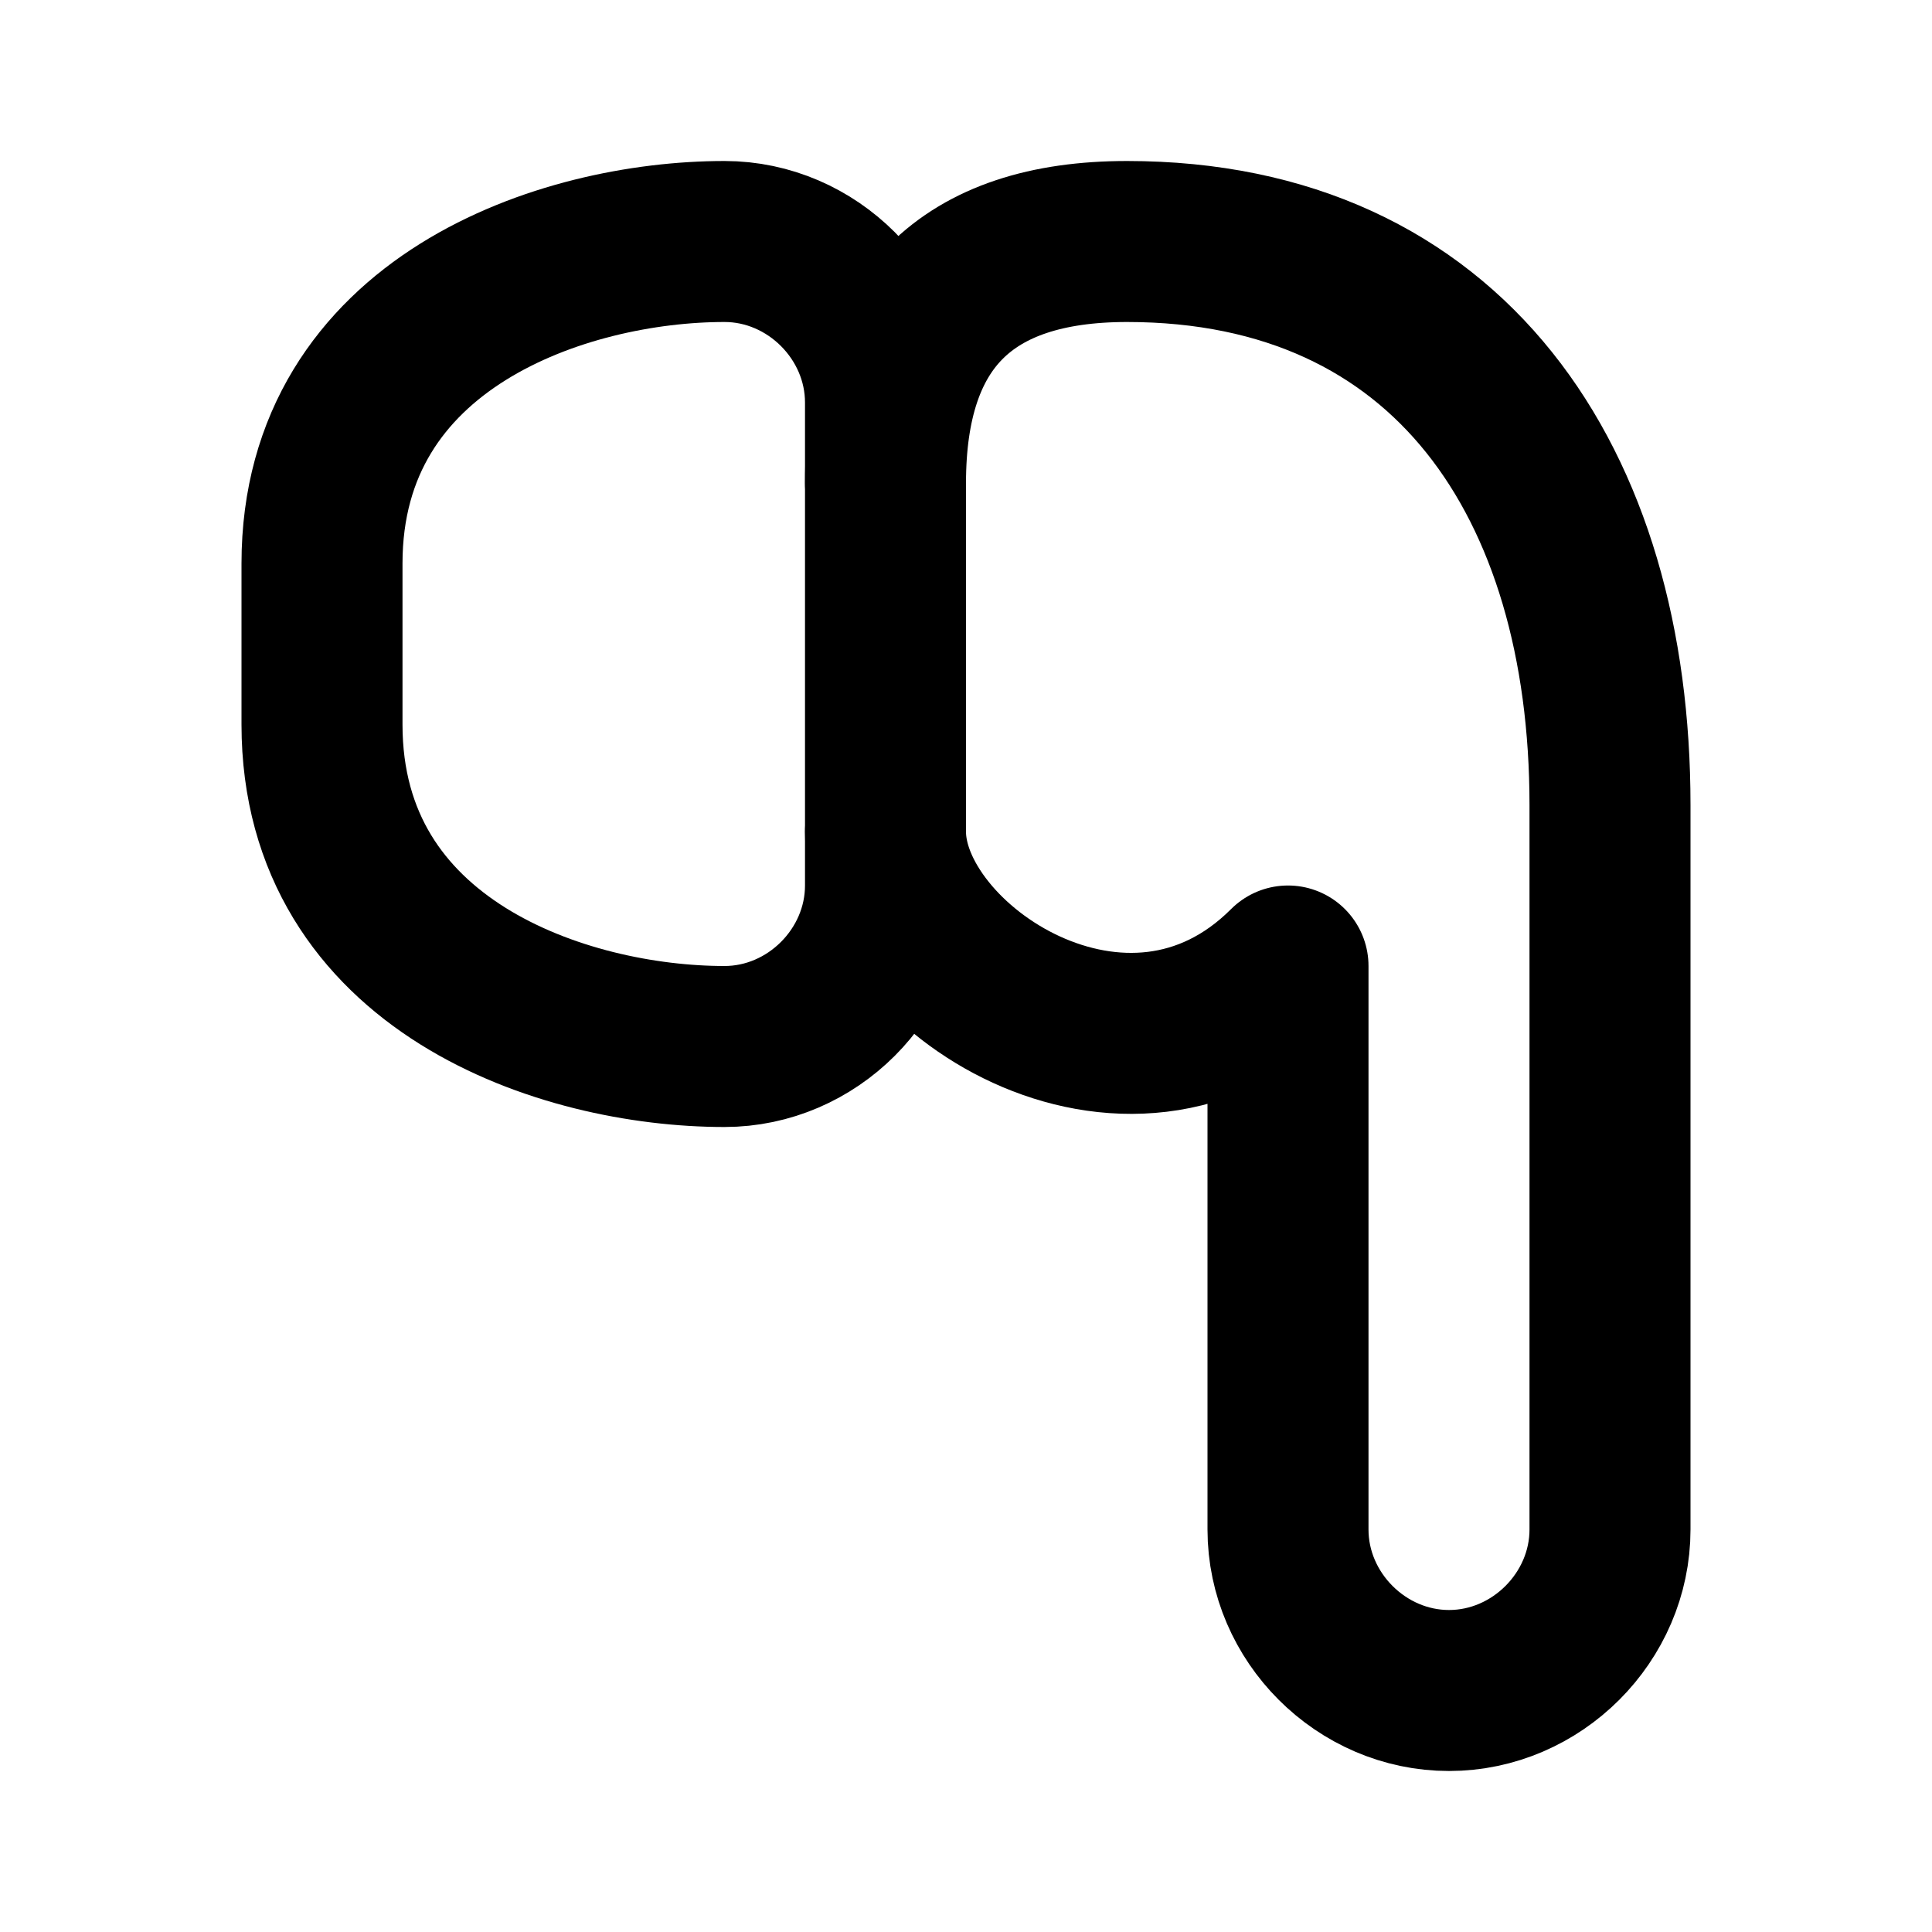
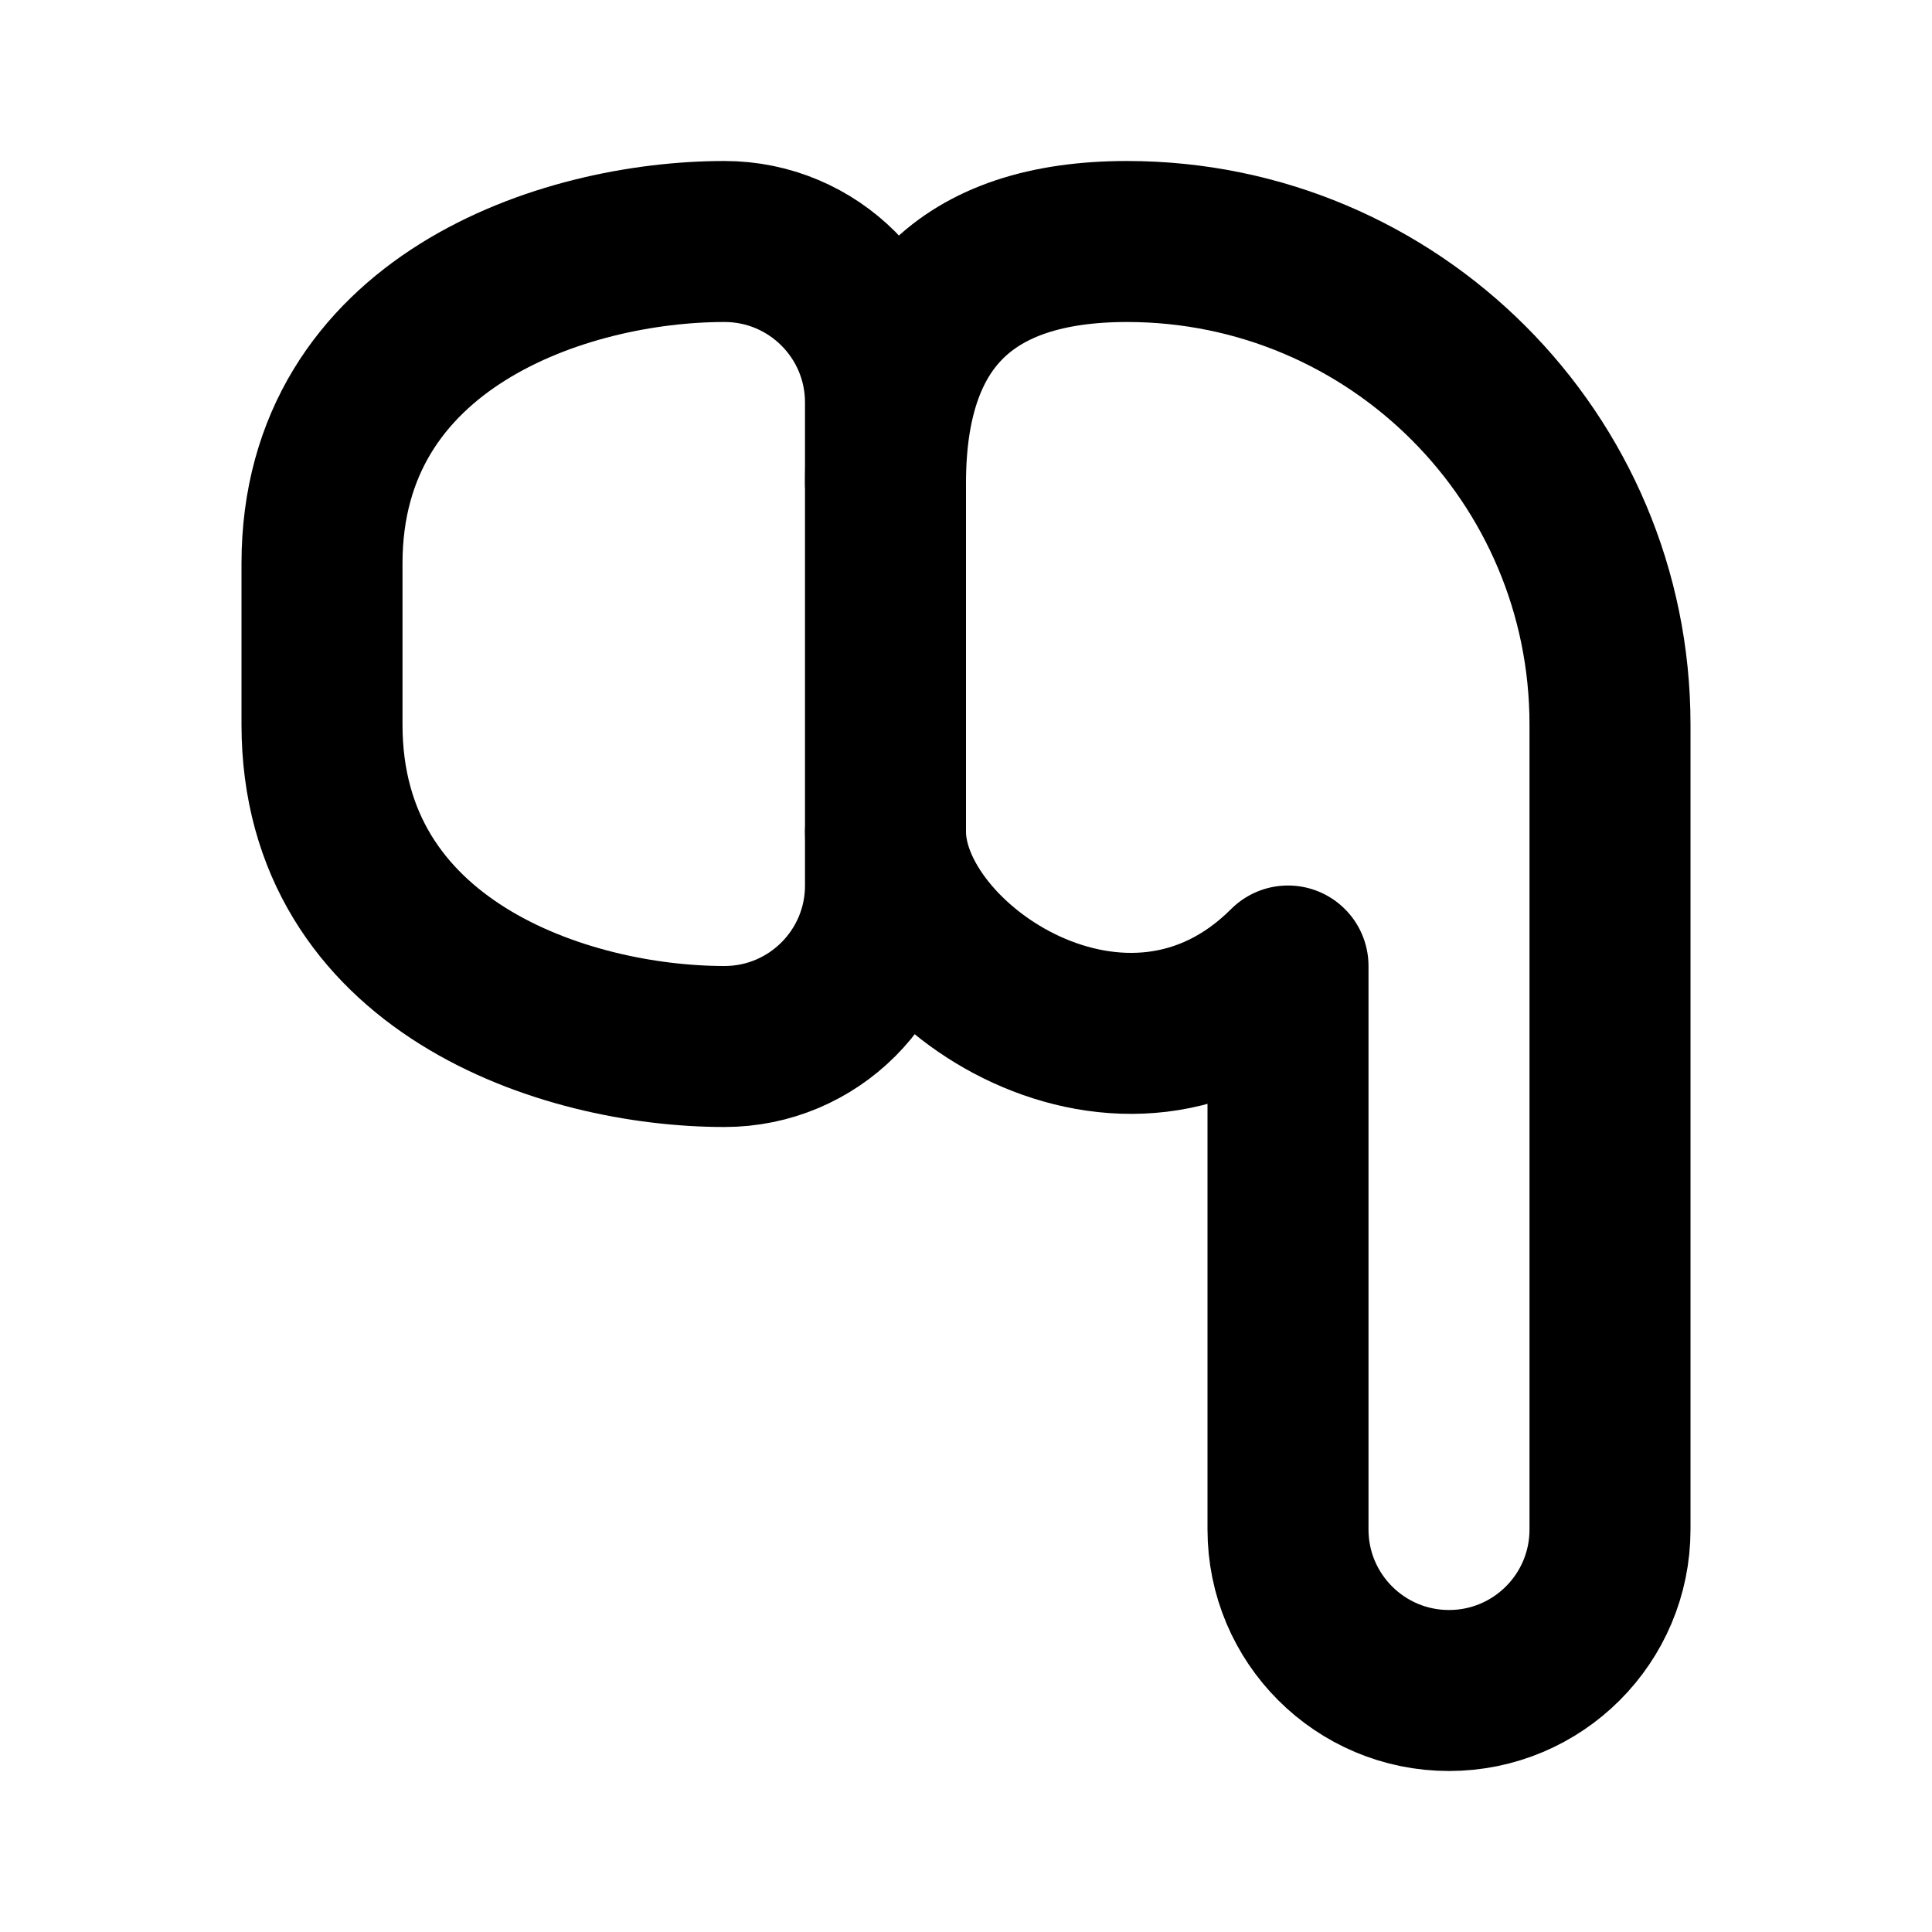
<svg xmlns="http://www.w3.org/2000/svg" width="24" height="24" viewBox="0 0 24 24" fill="none" stroke="currentColor" stroke-width="2" stroke-linecap="round" stroke-linejoin="round">
-   <path d="M11 6C11 4 12 3 14 3C18 3 20 6 20 10V19C20 20.089 19.089 21 18 21C16.911 21 16 20.089 16 19V12C14 14 11 12 11 10.333" />
-   <path d="M4 9C4 12 7 13 9 13C10.089 13 11 12.089 11 11V5C11 3.911 10.089 3 9 3C7 3 4 4 4 7V9Z" />
+   <path d="M11 6q0-3 3-3a6 6 0 0 1 6 6v10a2 2 0 0 1-4 0v-7c-2 2-5 0-5-1.667" />
+   <path d="M4 9c0 3 3 4 5 4a2 2 0 0 0 2-2V5a2 2 0 0 0-2-2C7 3 4 4 4 7z" />
</svg>
